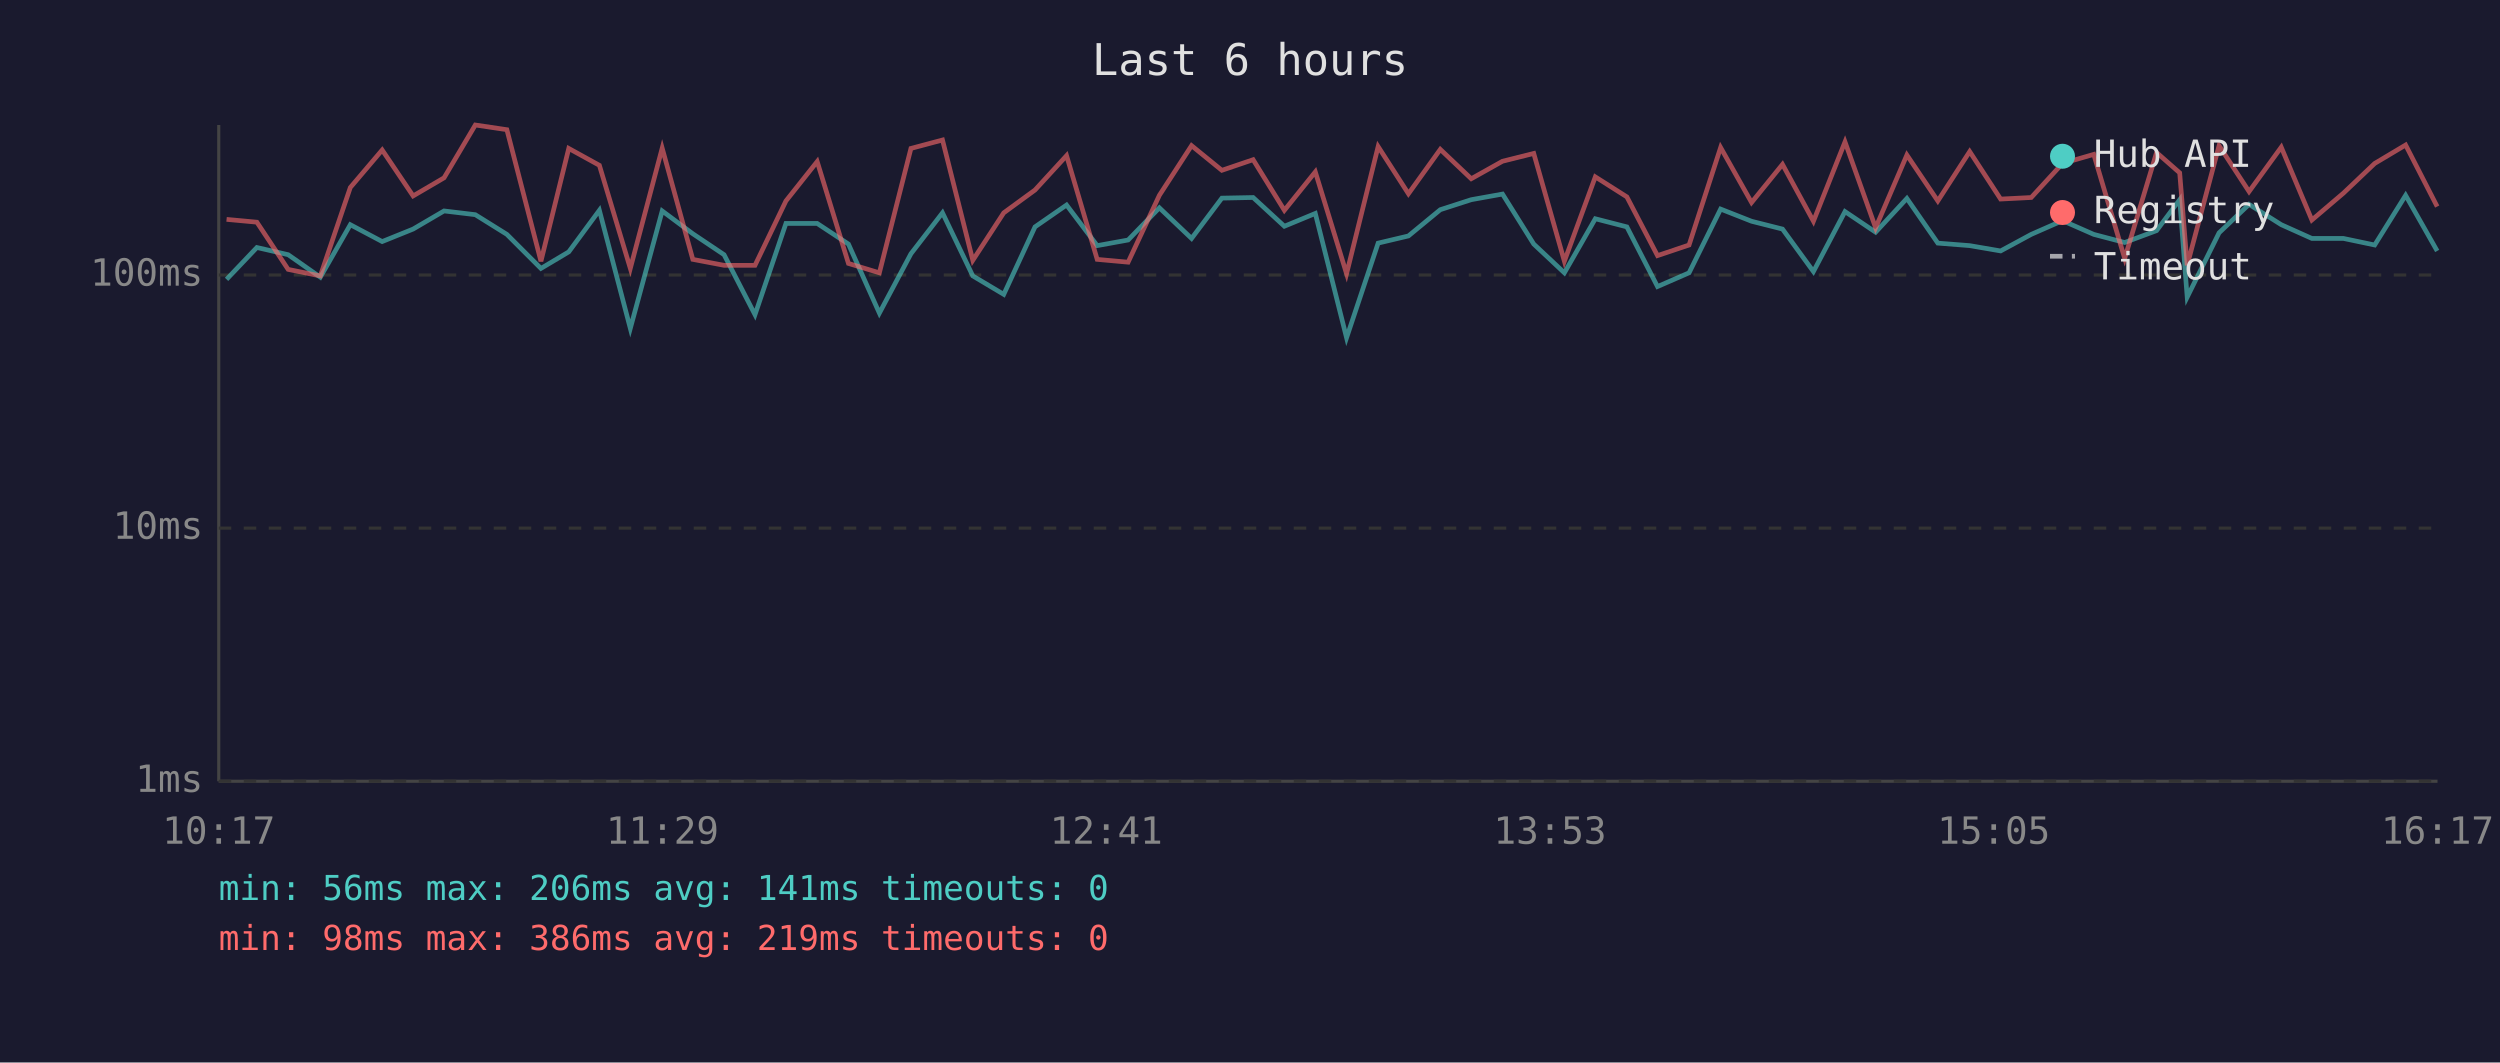
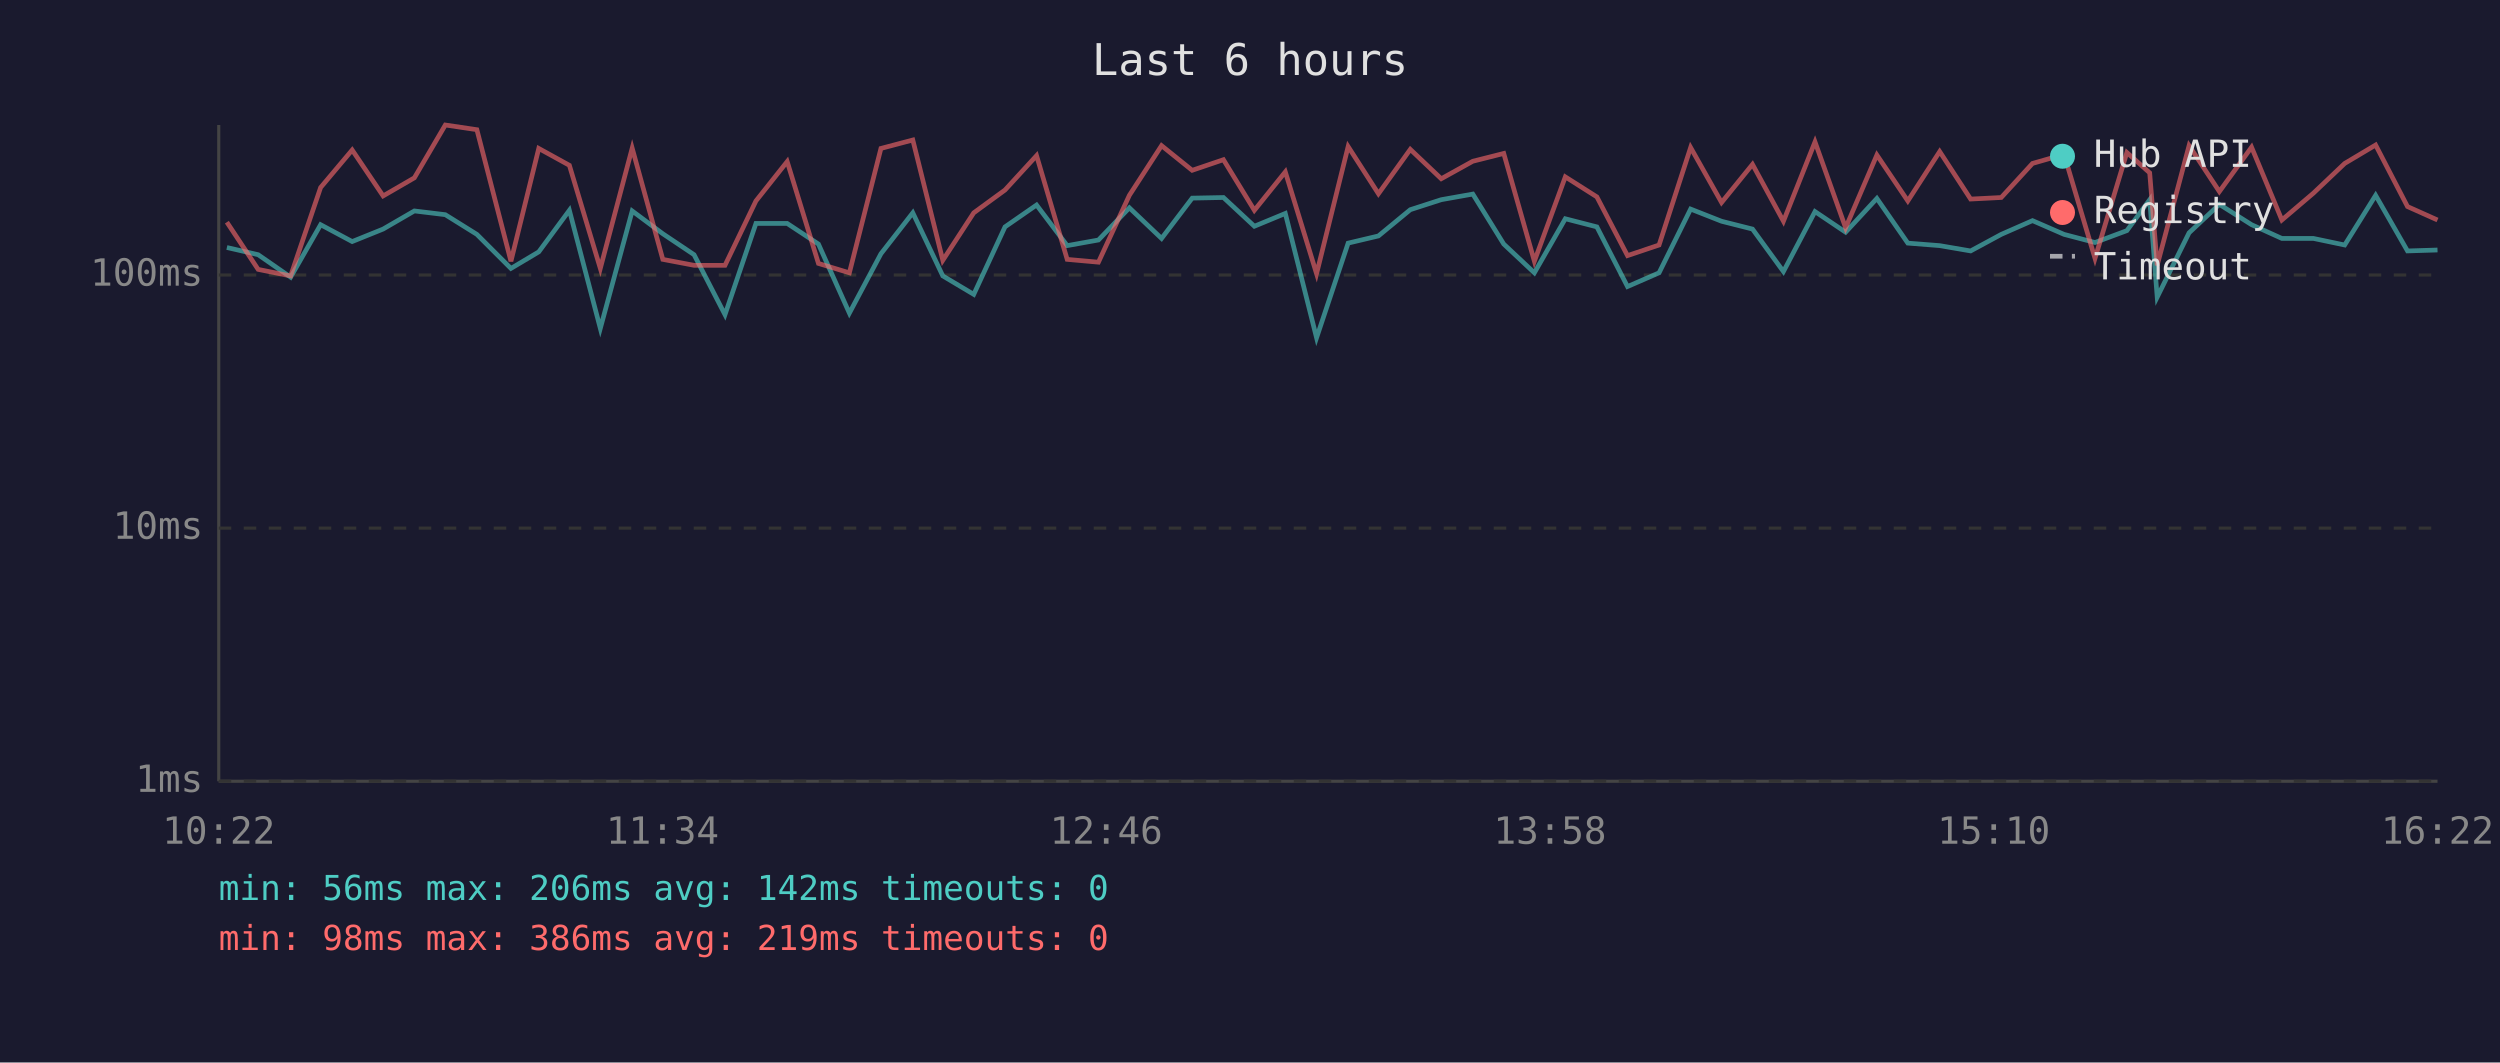
<svg xmlns="http://www.w3.org/2000/svg" viewBox="0 0 800 340" font-family="monospace" font-size="12">
  <rect width="800" height="340" fill="#1a1a2e" />
  <text x="400" y="24" fill="#e0e0e0" font-size="14" text-anchor="middle">Last 6 hours</text>
  <line x1="70" y1="40" x2="70" y2="250" stroke="#444" stroke-width="1" />
  <line x1="70" y1="250" x2="780" y2="250" stroke="#444" stroke-width="1" />
  <line x1="70" y1="250" x2="780" y2="250" stroke="#333" stroke-width="1" stroke-dasharray="4" />
  <text x="65" y="250" fill="#888" text-anchor="end" dominant-baseline="middle">1ms</text>
  <line x1="70" y1="169" x2="780" y2="169" stroke="#333" stroke-width="1" stroke-dasharray="4" />
  <text x="65" y="169" fill="#888" text-anchor="end" dominant-baseline="middle">10ms</text>
  <line x1="70" y1="88" x2="780" y2="88" stroke="#333" stroke-width="1" stroke-dasharray="4" />
  <text x="65" y="88" fill="#888" text-anchor="end" dominant-baseline="middle">100ms</text>
-   <text x="70" y="270" fill="#888" text-anchor="middle">10:17</text>
-   <text x="212" y="270" fill="#888" text-anchor="middle">11:29</text>
-   <text x="354" y="270" fill="#888" text-anchor="middle">12:41</text>
-   <text x="496" y="270" fill="#888" text-anchor="middle">13:53</text>
-   <text x="638" y="270" fill="#888" text-anchor="middle">15:05</text>
-   <text x="780" y="270" fill="#888" text-anchor="middle">16:17</text>
-   <polyline points="72.5,89.4 82.2,79.2 92.2,81.5 102.5,88.7 112.1,71.9 122.3,77.3 132.2,73.3 142.1,67.5 152.1,68.7 162.2,75.0 173.1,85.9 182.0,80.6 191.8,67.3 201.7,105.1 211.9,67.5 221.7,74.8 231.7,81.5 241.6,100.7 251.5,71.5 261.5,71.5 271.5,78.1 281.4,100.2 291.5,81.2 301.6,68.1 311.3,88.3 321.2,94.2 331.2,72.6 341.3,65.6 351.1,78.6 361.0,76.8 371.0,66.5 381.3,76.3 391.0,63.4 401.0,63.2 411.0,72.4 420.9,68.3 430.9,108.1 441.0,77.8 450.7,75.5 460.9,67.1 470.8,63.9 480.8,62.1 490.8,78.1 500.6,87.3 510.5,70.0 520.6,72.6 530.4,91.7 540.5,87.3 550.6,66.9 560.5,70.8 570.4,73.3 580.3,86.9 590.4,67.7 600.2,74.3 610.2,63.5 620.1,77.8 630.3,78.6 640.2,80.3 650.0,75.0 660.0,70.6 670.0,75.0 679.9,77.6 690.1,73.8 697.5,63.9 699.9,95.1 710.1,74.5 719.7,65.4 730.0,71.9 739.8,76.3 749.9,76.3 759.9,78.4 769.8,62.5 779.9,80.3" fill="none" stroke="#4ecdc4" stroke-width="1.5" opacity="0.6" />
-   <polyline points="72.5,70.2 82.2,71.1 92.2,86.2 102.5,88.3 112.1,60.0 122.3,48.0 132.2,62.7 142.1,56.9 152.1,40.0 162.2,41.5 173.1,83.6 182.0,47.5 191.8,52.9 201.7,85.9 211.9,47.4 221.7,83.0 231.7,84.9 241.6,84.9 251.5,64.3 261.5,51.7 271.5,84.3 281.4,87.3 291.5,47.5 301.6,44.8 311.3,83.3 321.2,68.1 331.2,60.8 341.3,49.8 351.1,83.0 361.0,83.9 371.0,62.5 381.3,46.6 391.0,54.5 401.0,51.1 411.0,67.3 420.9,55.0 430.9,87.6 441.0,46.9 450.7,62.0 460.9,47.8 470.8,57.2 480.8,51.6 490.8,49.1 500.6,83.6 510.5,56.6 520.6,63.0 530.4,81.8 540.5,78.4 550.6,47.2 560.5,64.8 570.4,52.6 580.3,70.8 590.4,45.4 600.2,72.9 610.2,49.6 620.1,64.3 630.3,48.5 640.2,63.7 650.0,63.2 660.0,52.3 670.0,49.4 679.9,82.7 690.1,48.8 697.5,55.3 699.9,84.9 710.1,46.6 719.7,61.3 730.0,47.1 739.8,70.4 749.9,61.8 759.9,52.3 769.8,46.4 779.9,66.1" fill="none" stroke="#ff6b6b" stroke-width="1.5" opacity="0.6" />
+   <text x="70" y="270" fill="#888" text-anchor="middle">10:22</text>
+   <text x="212" y="270" fill="#888" text-anchor="middle">11:34</text>
+   <text x="354" y="270" fill="#888" text-anchor="middle">12:46</text>
+   <text x="496" y="270" fill="#888" text-anchor="middle">13:58</text>
+   <text x="638" y="270" fill="#888" text-anchor="middle">15:10</text>
+   <text x="780" y="270" fill="#888" text-anchor="middle">16:22</text>
+   <polyline points="72.6,79.2 82.6,81.5 93.0,88.7 102.6,71.9 112.7,77.3 122.6,73.3 132.6,67.5 142.5,68.7 152.6,75.0 163.5,85.9 172.4,80.6 182.2,67.3 192.1,105.1 202.3,67.5 212.1,74.8 222.1,81.5 232.0,100.7 241.9,71.5 251.9,71.5 261.9,78.1 271.8,100.2 281.9,81.2 292.1,68.1 301.7,88.3 311.6,94.2 321.6,72.6 331.7,65.6 341.5,78.6 351.5,76.8 361.4,66.5 371.7,76.3 381.5,63.4 391.5,63.2 401.4,72.4 411.3,68.3 421.3,108.1 431.4,77.8 441.1,75.5 451.3,67.1 461.2,63.9 471.3,62.1 481.2,78.1 491.0,87.3 500.9,70.0 511.0,72.6 520.8,91.7 530.9,87.3 541.0,66.9 550.9,70.8 560.8,73.3 570.7,86.9 580.8,67.7 590.6,74.3 600.6,63.5 610.5,77.8 620.7,78.6 630.6,80.3 640.4,75.0 650.4,70.6 660.5,75.0 670.4,77.6 680.6,73.8 687.9,63.9 690.3,95.1 700.5,74.5 710.2,65.4 720.5,71.9 730.2,76.3 740.3,76.3 750.3,78.4 760.2,62.5 770.4,80.3 780.0,80.0" fill="none" stroke="#4ecdc4" stroke-width="1.5" opacity="0.6" />
+   <polyline points="72.6,71.1 82.6,86.2 93.0,88.3 102.6,60.0 112.7,48.0 122.6,62.7 132.6,56.9 142.5,40.0 152.6,41.5 163.5,83.6 172.4,47.5 182.2,52.9 192.1,85.9 202.3,47.4 212.1,83.0 222.1,84.9 232.0,84.9 241.9,64.3 251.9,51.7 261.9,84.3 271.8,87.3 281.9,47.5 292.1,44.8 301.7,83.3 311.6,68.1 321.6,60.8 331.7,49.8 341.5,83.0 351.5,83.9 361.4,62.5 371.7,46.6 381.5,54.5 391.5,51.1 401.4,67.3 411.3,55.0 421.3,87.6 431.4,46.9 441.1,62.0 451.3,47.8 461.2,57.2 471.3,51.6 481.2,49.1 491.0,83.6 500.9,56.6 511.0,63.0 520.8,81.8 530.9,78.4 541.0,47.2 550.9,64.8 560.8,52.6 570.7,70.8 580.8,45.4 590.6,72.9 600.6,49.6 610.5,64.3 620.7,48.5 630.6,63.7 640.4,63.2 650.4,52.3 660.5,49.4 670.4,82.7 680.6,48.8 687.9,55.3 690.3,84.9 700.5,46.6 710.2,61.3 720.5,47.1 730.2,70.4 740.3,61.8 750.3,52.3 760.2,46.4 770.4,66.1 780.0,70.4" fill="none" stroke="#ff6b6b" stroke-width="1.5" opacity="0.6" />
  <circle cx="660" cy="50" r="4" fill="#4ecdc4" />
  <text x="670" y="50" fill="#e0e0e0" dominant-baseline="middle">Hub API</text>
  <circle cx="660" cy="68" r="4" fill="#ff6b6b" />
  <text x="670" y="68" fill="#e0e0e0" dominant-baseline="middle">Registry</text>
  <line x1="656" y1="82" x2="664" y2="82" stroke="#e0e0e0" stroke-width="1.5" stroke-dasharray="4,3" opacity="0.7" />
  <text x="670" y="86" fill="#e0e0e0" dominant-baseline="middle">Timeout</text>
-   <text x="70" y="288" fill="#4ecdc4" font-size="11">min: 56ms  max: 206ms  avg: 141ms  timeouts: 0</text>
+   <text x="70" y="288" fill="#4ecdc4" font-size="11">min: 56ms  max: 206ms  avg: 142ms  timeouts: 0</text>
  <text x="70" y="304" fill="#ff6b6b" font-size="11">min: 98ms  max: 386ms  avg: 219ms  timeouts: 0</text>
</svg>
